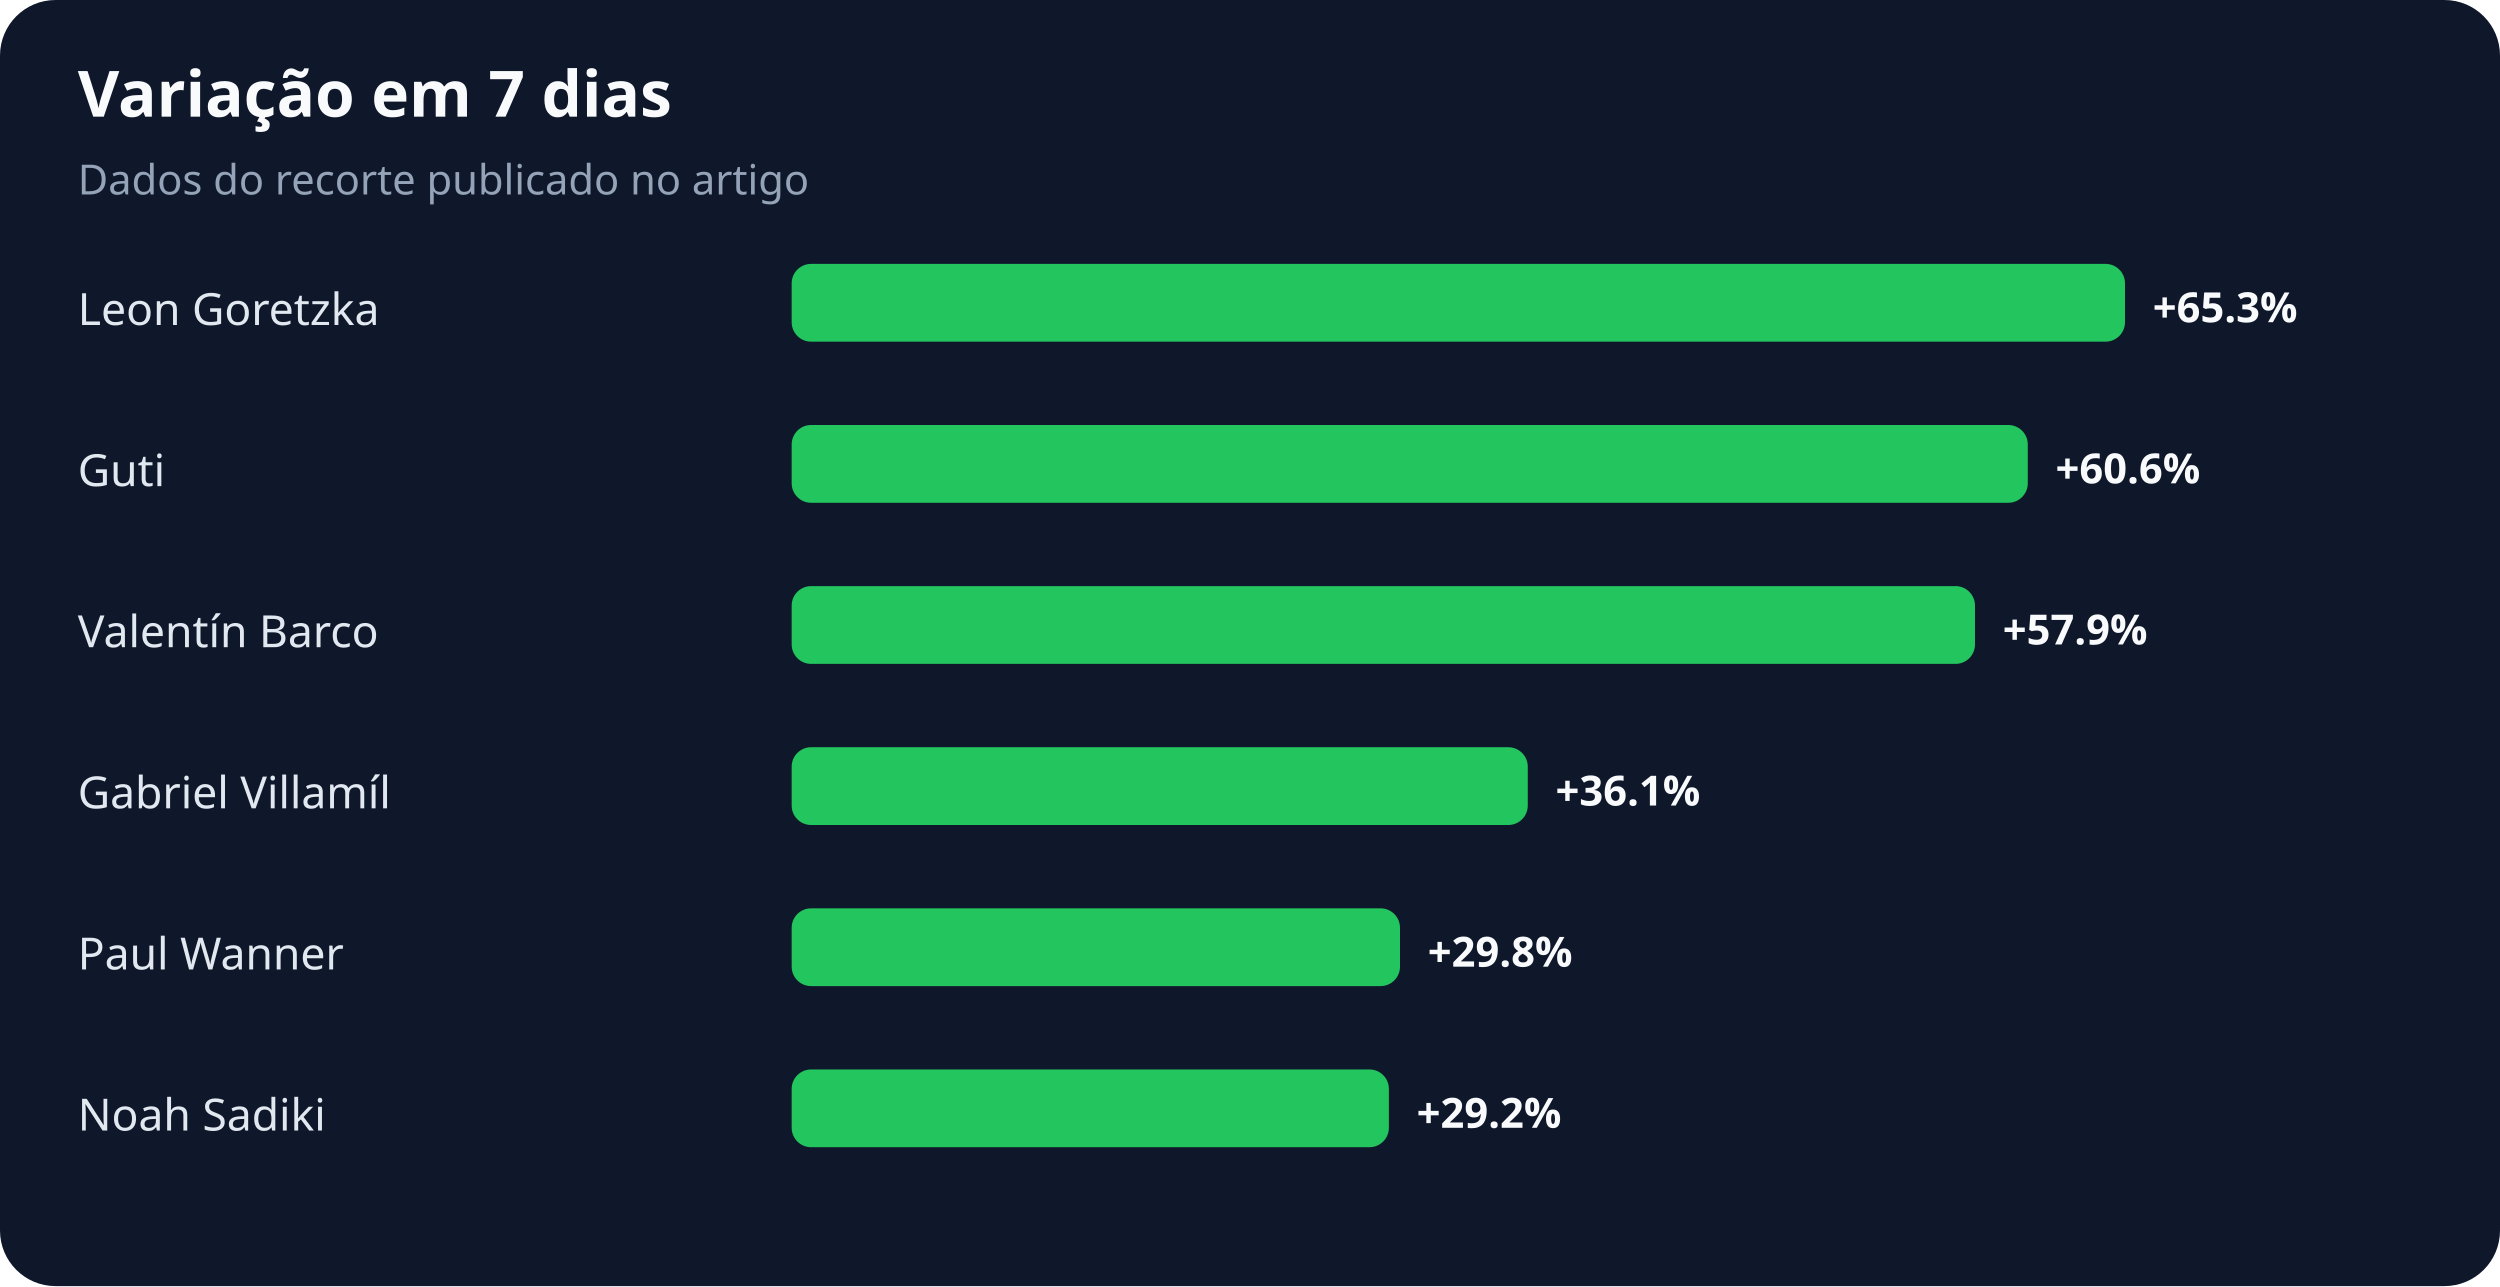
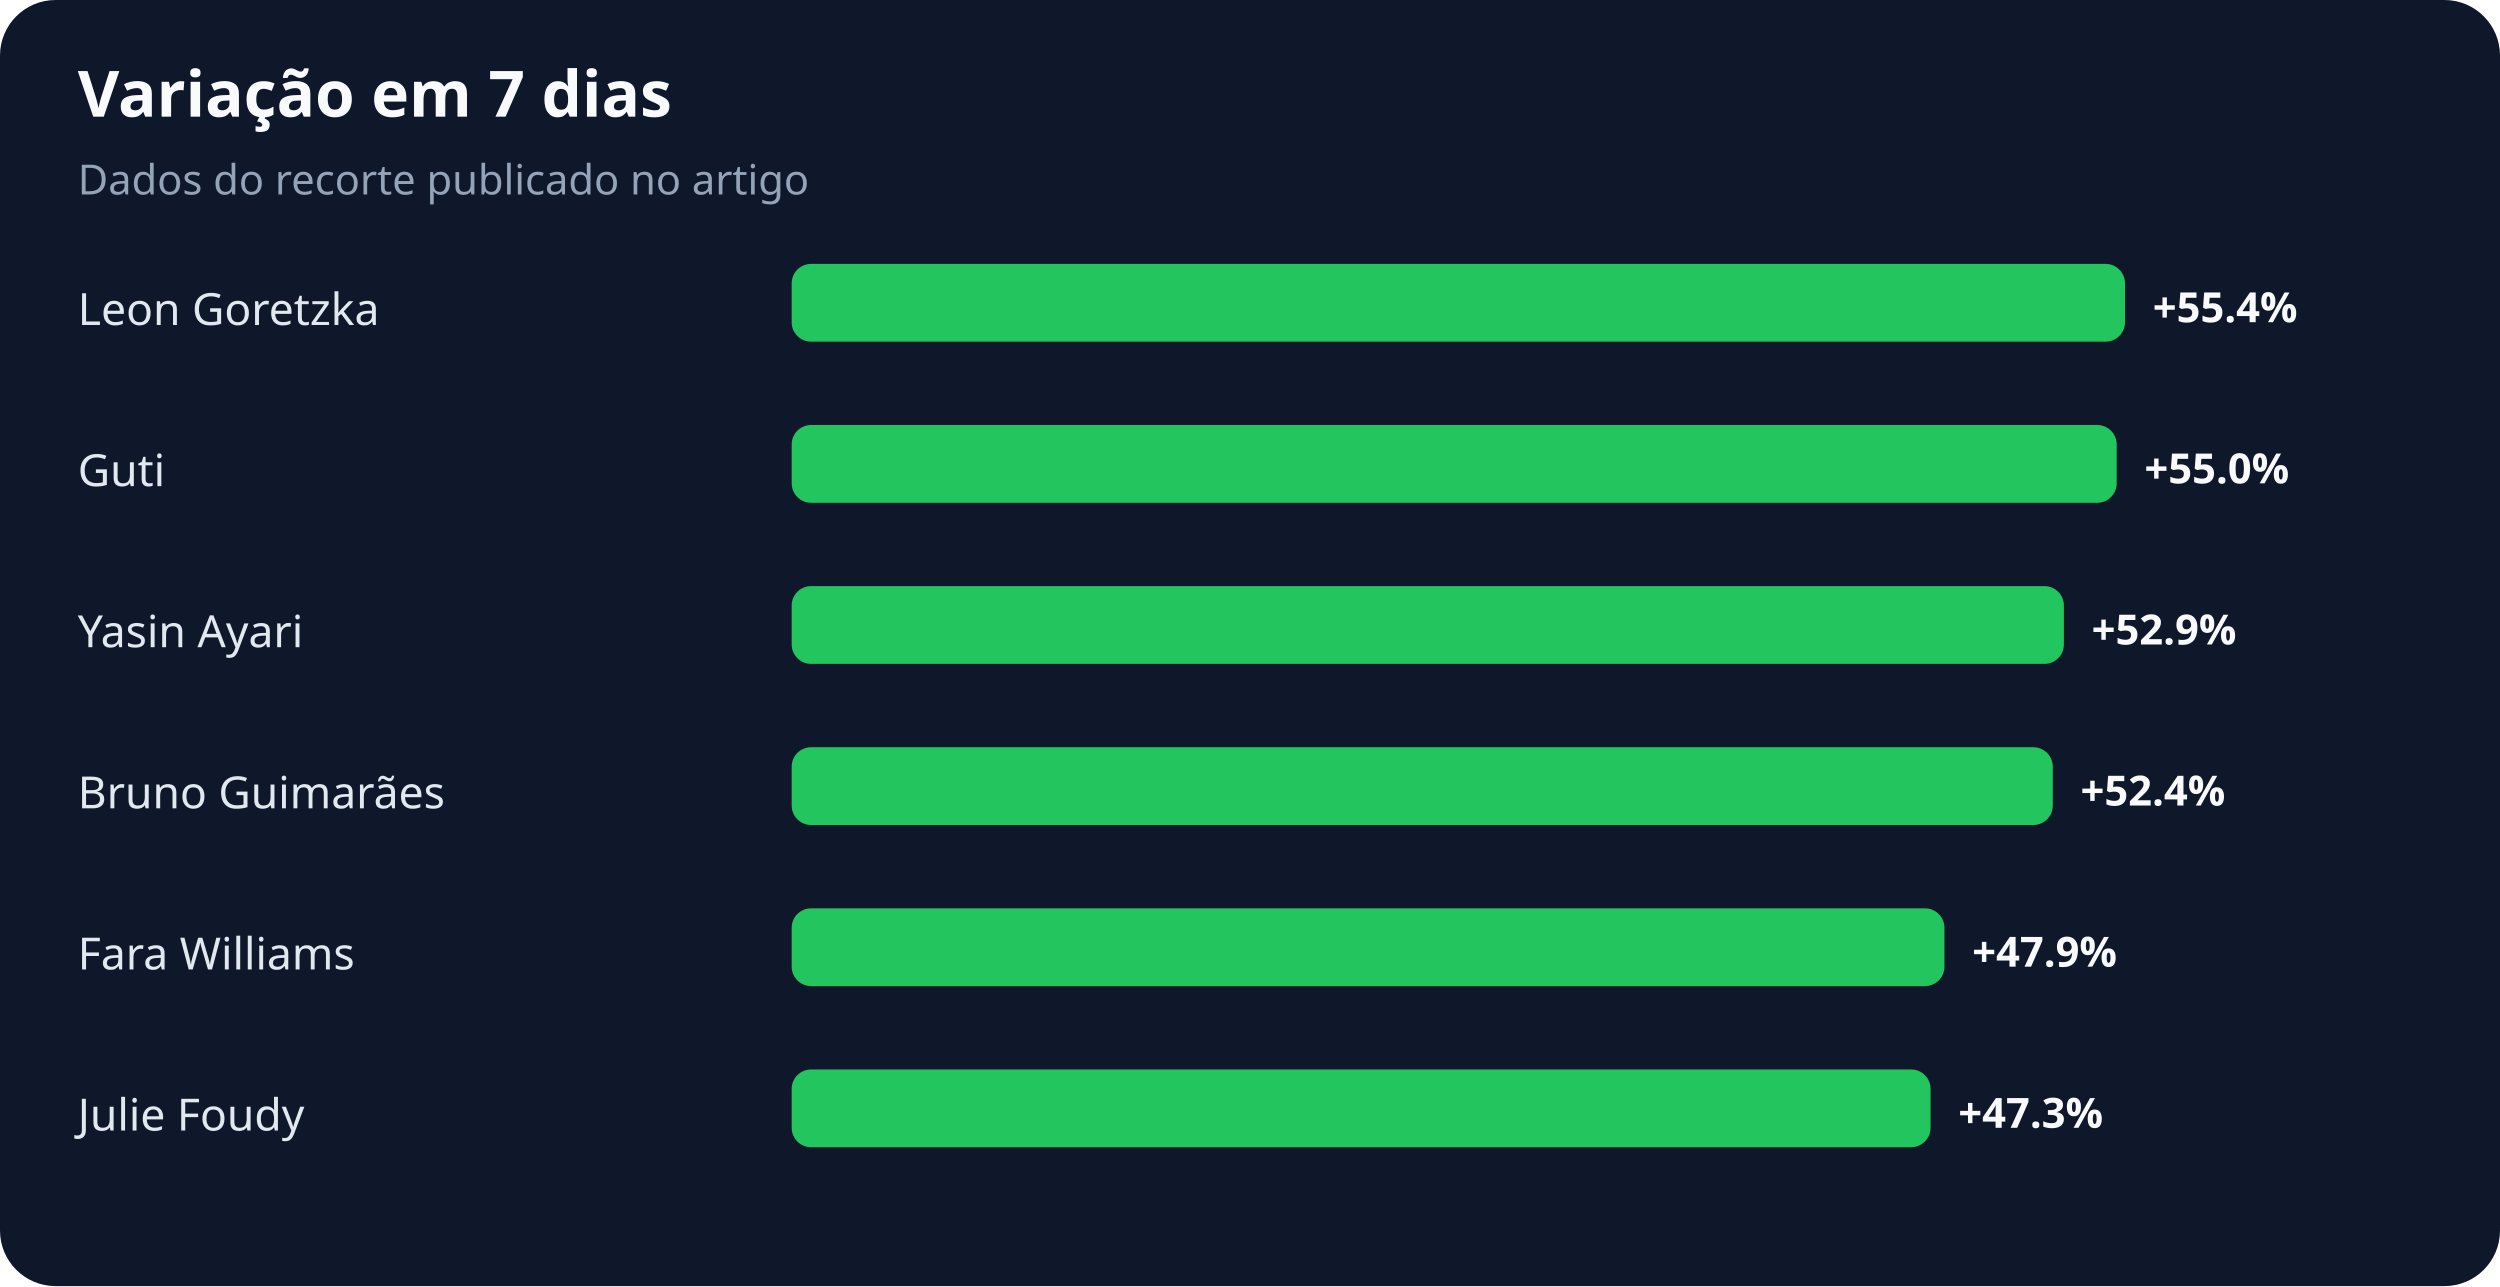
<svg xmlns="http://www.w3.org/2000/svg" width="900" height="463" viewBox="0 0 900 463" role="img" aria-labelledby="title desc">
  <rect width="100%" height="100%" rx="20" fill="#0f172a" />
  <text x="28" y="42" fill="#f8fafc" font-family="system-ui,sans-serif" font-size="23" font-weight="700">Variação em 7 dias</text>
  <text x="28" y="70" fill="#94a3b8" font-family="system-ui,sans-serif" font-size="15">Dados do recorte publicado no artigo</text>
  <text x="28" y="117" fill="#e2e8f0" font-family="system-ui,sans-serif" font-size="16">Leon Goretzka</text>
  <rect x="285" y="95" width="480" height="28" rx="7" fill="#22c55e" />
-   <text x="775" y="116" fill="#f8fafc" font-family="system-ui,sans-serif" font-size="15" font-weight="700">+65.3%</text>
+   <text x="775" y="116" fill="#f8fafc" font-family="system-ui,sans-serif" font-size="15" font-weight="700">+55.4%</text>
  <text x="28" y="175" fill="#e2e8f0" font-family="system-ui,sans-serif" font-size="16">Guti</text>
-   <rect x="285" y="153" width="445" height="28" rx="7" fill="#22c55e" />
-   <text x="740" y="174" fill="#f8fafc" font-family="system-ui,sans-serif" font-size="15" font-weight="700">+60.6%</text>
-   <text x="28" y="233" fill="#e2e8f0" font-family="system-ui,sans-serif" font-size="16">Valentín Barco</text>
-   <rect x="285" y="211" width="426" height="28" rx="7" fill="#22c55e" />
-   <text x="721" y="232" fill="#f8fafc" font-family="system-ui,sans-serif" font-size="15" font-weight="700">+57.9%</text>
-   <text x="28" y="291" fill="#e2e8f0" font-family="system-ui,sans-serif" font-size="16">Gabriel Villamíl</text>
-   <rect x="285" y="269" width="265" height="28" rx="7" fill="#22c55e" />
-   <text x="560" y="290" fill="#f8fafc" font-family="system-ui,sans-serif" font-size="15" font-weight="700">+36.1%</text>
-   <text x="28" y="349" fill="#e2e8f0" font-family="system-ui,sans-serif" font-size="16">Paul Wanner</text>
-   <rect x="285" y="327" width="219" height="28" rx="7" fill="#22c55e" />
-   <text x="514" y="348" fill="#f8fafc" font-family="system-ui,sans-serif" font-size="15" font-weight="700">+29.8%</text>
-   <text x="28" y="407" fill="#e2e8f0" font-family="system-ui,sans-serif" font-size="16">Noah Sadiki</text>
-   <rect x="285" y="385" width="215" height="28" rx="7" fill="#22c55e" />
-   <text x="510" y="406" fill="#f8fafc" font-family="system-ui,sans-serif" font-size="15" font-weight="700">+29.2%</text>
+   <rect x="285" y="153" width="477" height="28" rx="7" fill="#22c55e" />
+   <text x="772" y="174" fill="#f8fafc" font-family="system-ui,sans-serif" font-size="15" font-weight="700">+55.0%</text>
+   <text x="28" y="233" fill="#e2e8f0" font-family="system-ui,sans-serif" font-size="16">Yasin Ayari</text>
+   <rect x="285" y="211" width="458" height="28" rx="7" fill="#22c55e" />
+   <text x="753" y="232" fill="#f8fafc" font-family="system-ui,sans-serif" font-size="15" font-weight="700">+52.9%</text>
+   <text x="28" y="291" fill="#e2e8f0" font-family="system-ui,sans-serif" font-size="16">Bruno Guimarães</text>
+   <rect x="285" y="269" width="454" height="28" rx="7" fill="#22c55e" />
+   <text x="749" y="290" fill="#f8fafc" font-family="system-ui,sans-serif" font-size="15" font-weight="700">+52.4%</text>
+   <text x="28" y="349" fill="#e2e8f0" font-family="system-ui,sans-serif" font-size="16">Fara Williams</text>
+   <rect x="285" y="327" width="415" height="28" rx="7" fill="#22c55e" />
+   <text x="710" y="348" fill="#f8fafc" font-family="system-ui,sans-serif" font-size="15" font-weight="700">+47.9%</text>
+   <text x="28" y="407" fill="#e2e8f0" font-family="system-ui,sans-serif" font-size="16">Julie Foudy</text>
+   <rect x="285" y="385" width="410" height="28" rx="7" fill="#22c55e" />
+   <text x="705" y="406" fill="#f8fafc" font-family="system-ui,sans-serif" font-size="15" font-weight="700">+47.3%</text>
</svg>
